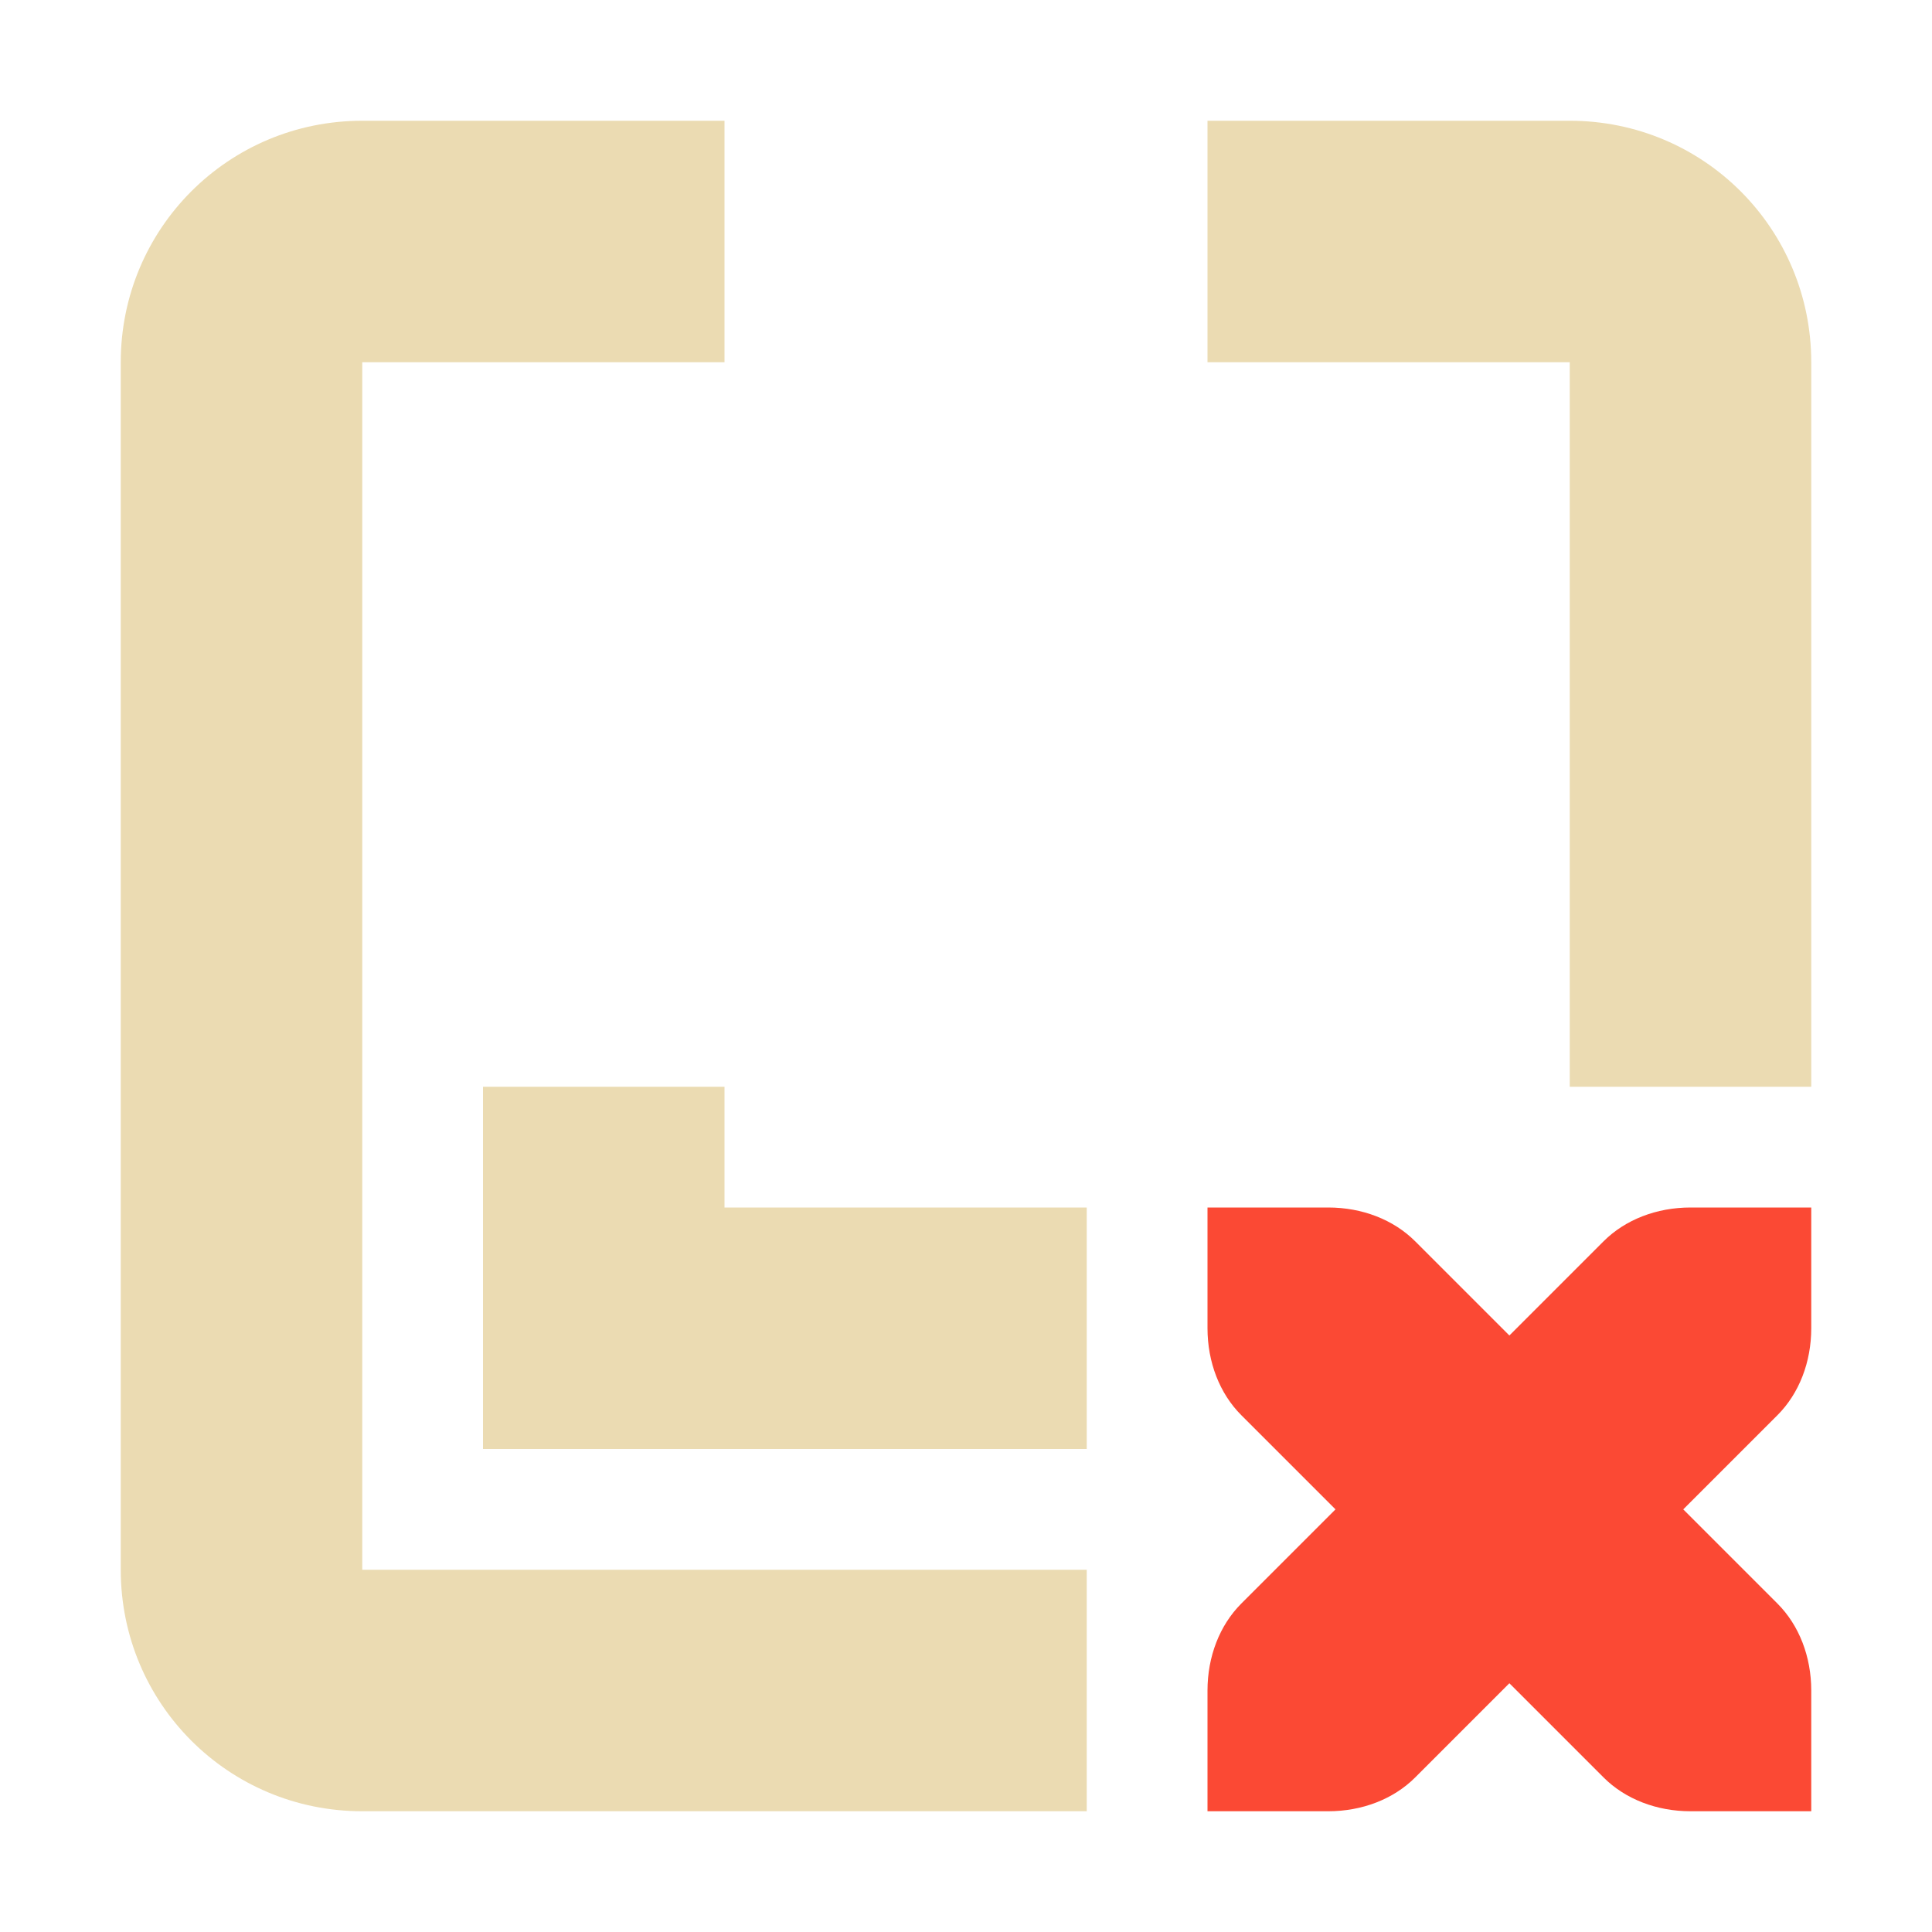
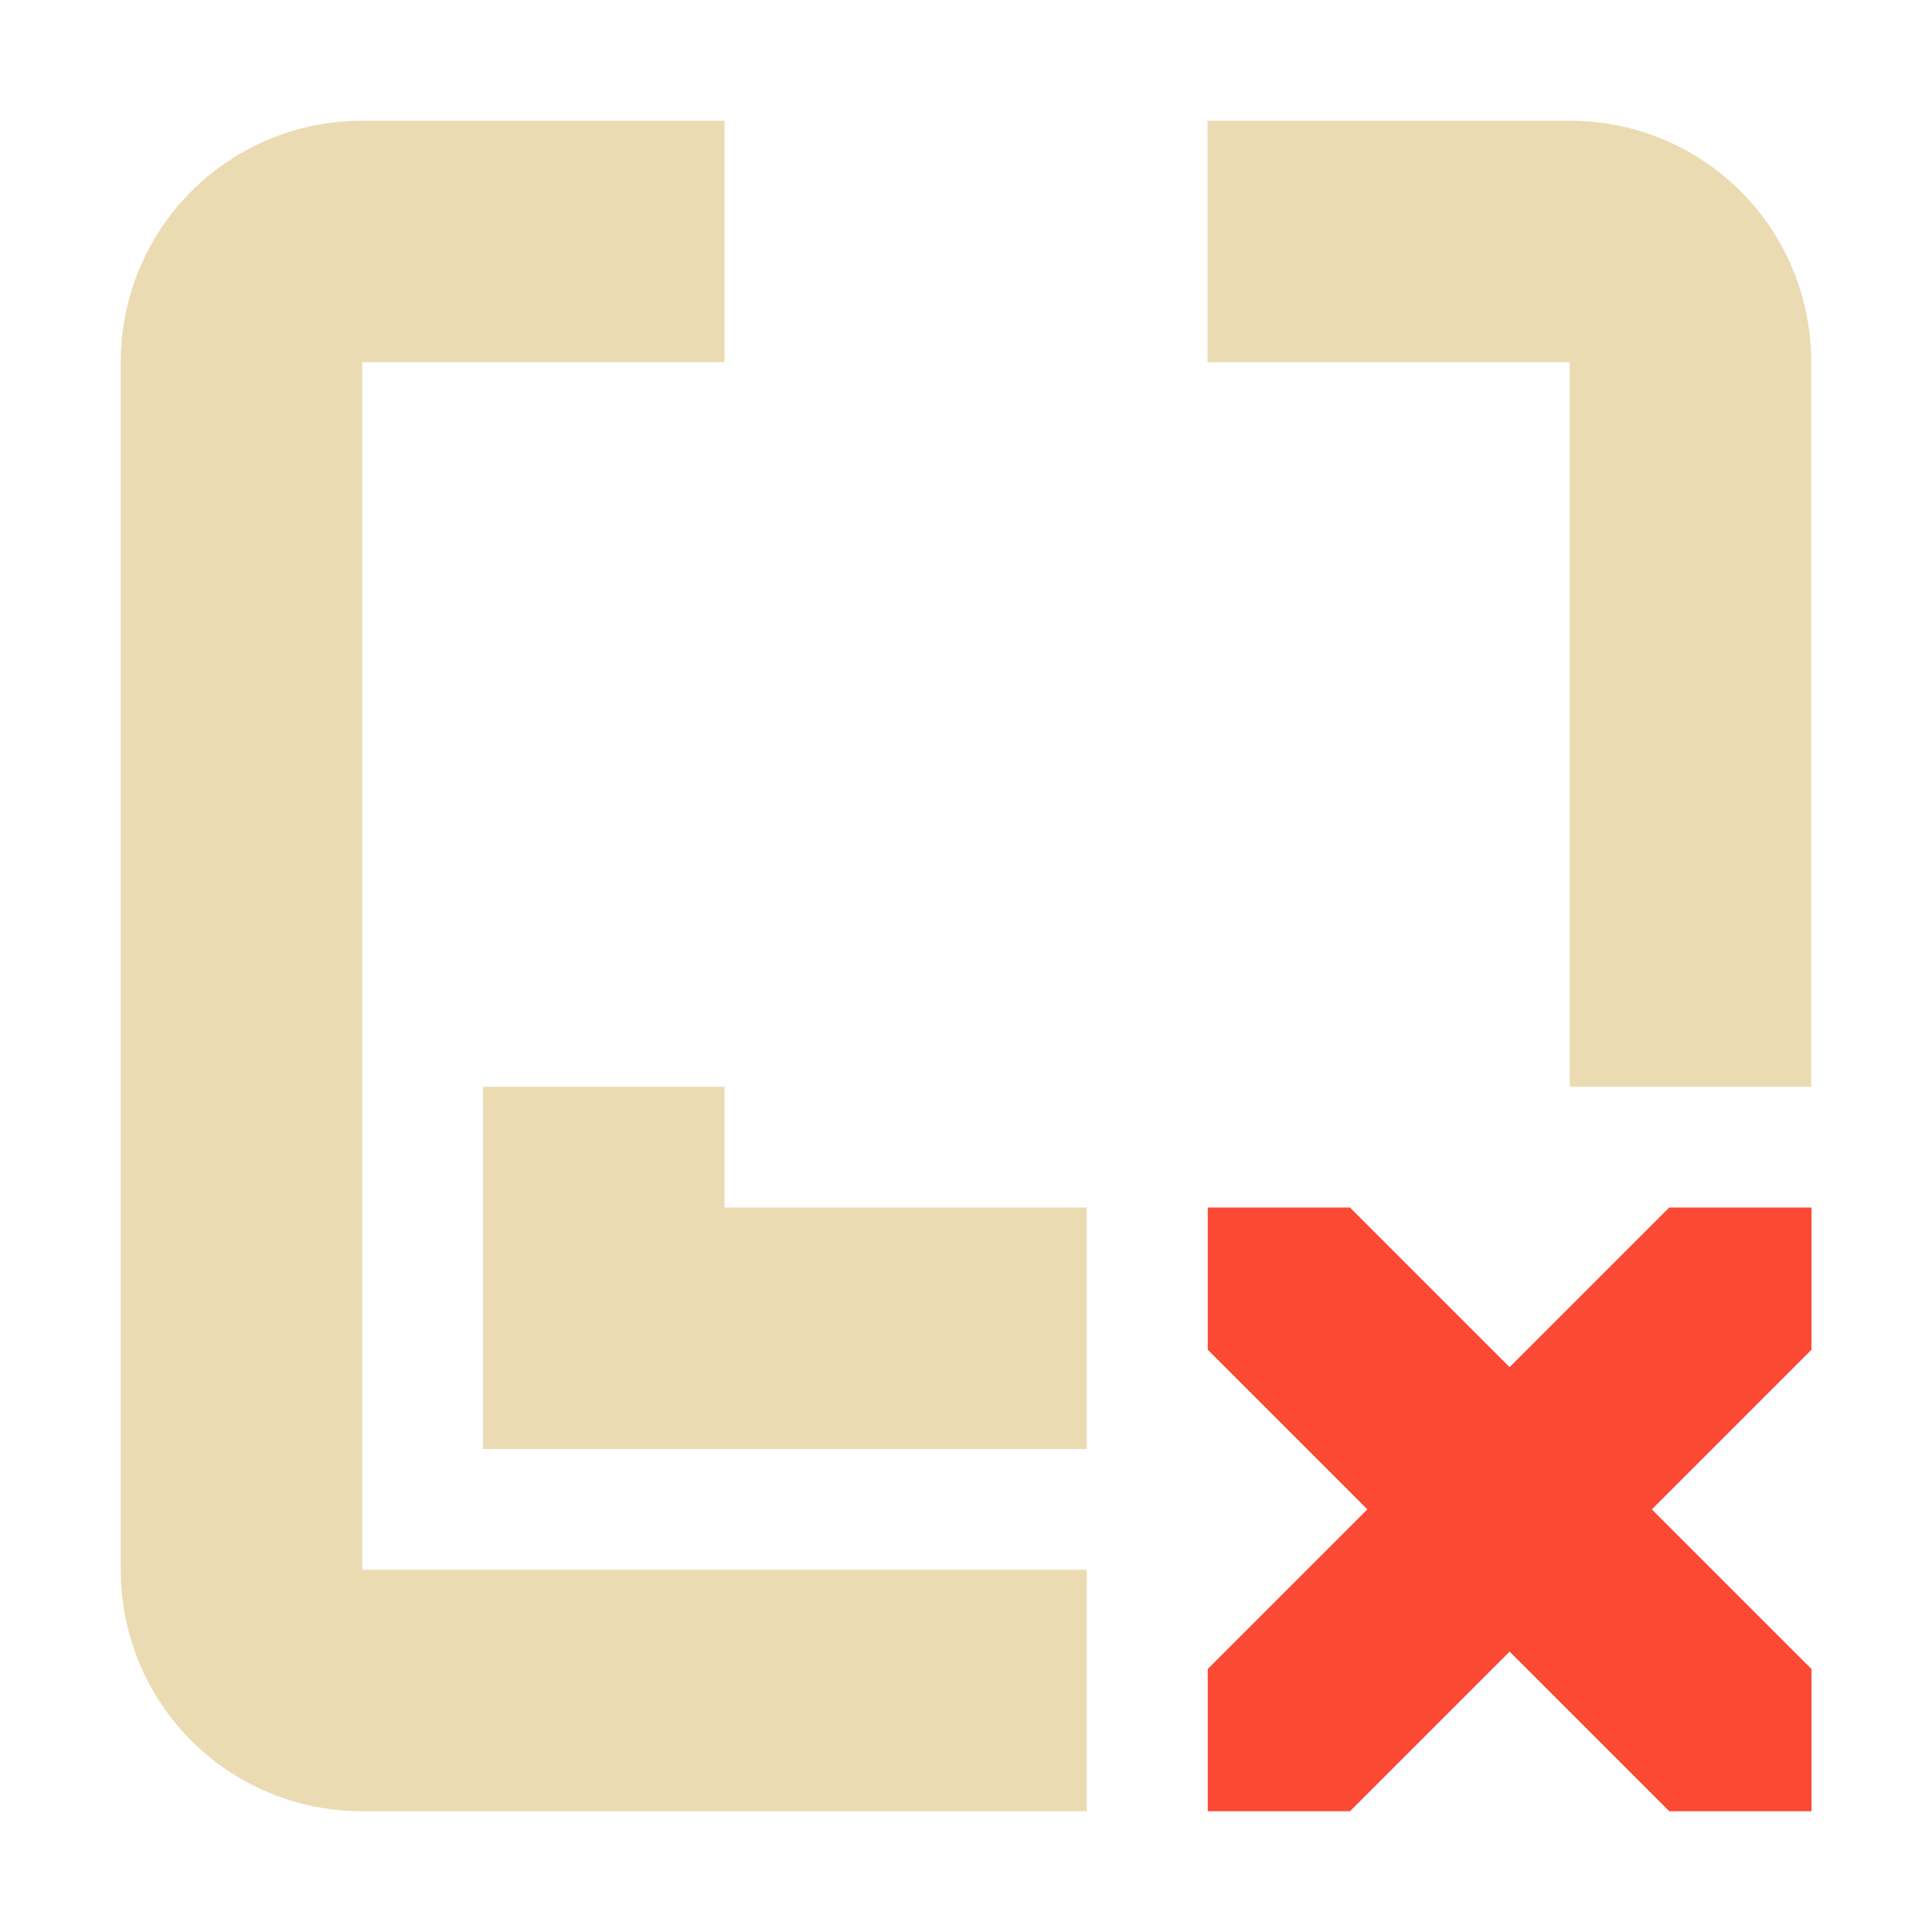
<svg xmlns="http://www.w3.org/2000/svg" width="16" height="16" version="1.1" viewBox="0 0 16 16">
  <defs>
    <style type="text/css">.ColorScheme-Text { color:#ebdbb2; } .ColorScheme-Highlight { color:#458588; } .ColorScheme-NegativeText { color:#fb4934; }</style>
  </defs>
  <path class="ColorScheme-Text" d="m3 1c-1.108 0-2 0.892-2 2v10c0 1.108 0.892 2 2 2h6v-2h-6v-10h3v-2zm7 0v2h3v6h2v-6c0-1.108-0.892-2-2-2zm-6 8v3h5v-2h-3v-1z" fill="currentColor" />
-   <path class="ColorScheme-NegativeText" d="m10 10v1c0 0.28 0.1 0.54 0.28 0.72l0.78 0.78-0.78 0.78c-0.18 0.18-0.28 0.44-0.28 0.72v1h1c0.28 0 0.54-0.1 0.72-0.28l0.78-0.78 0.78 0.78c0.18 0.18 0.44 0.28 0.72 0.28h1v-1c0-0.28-0.1-0.54-0.28-0.72l-0.78-0.78 0.78-0.78c0.18-0.18 0.28-0.44 0.28-0.72v-1h-1c-0.28 0-0.54 0.1-0.72 0.28l-0.78 0.78-0.78-0.78c-0.18-0.18-0.44-0.28-0.72-0.28z" fill="currentColor" />
+   <path class="ColorScheme-NegativeText" d="m11.18 10h-1.178v1.178l1.322 1.322-1.322 1.322v1.178h1.178l1.322-1.322 1.322 1.322h1.178v-1.178l-1.322-1.322 1.322-1.322v-1.178h-1.178l-1.322 1.322z" fill="currentColor" />
</svg>
